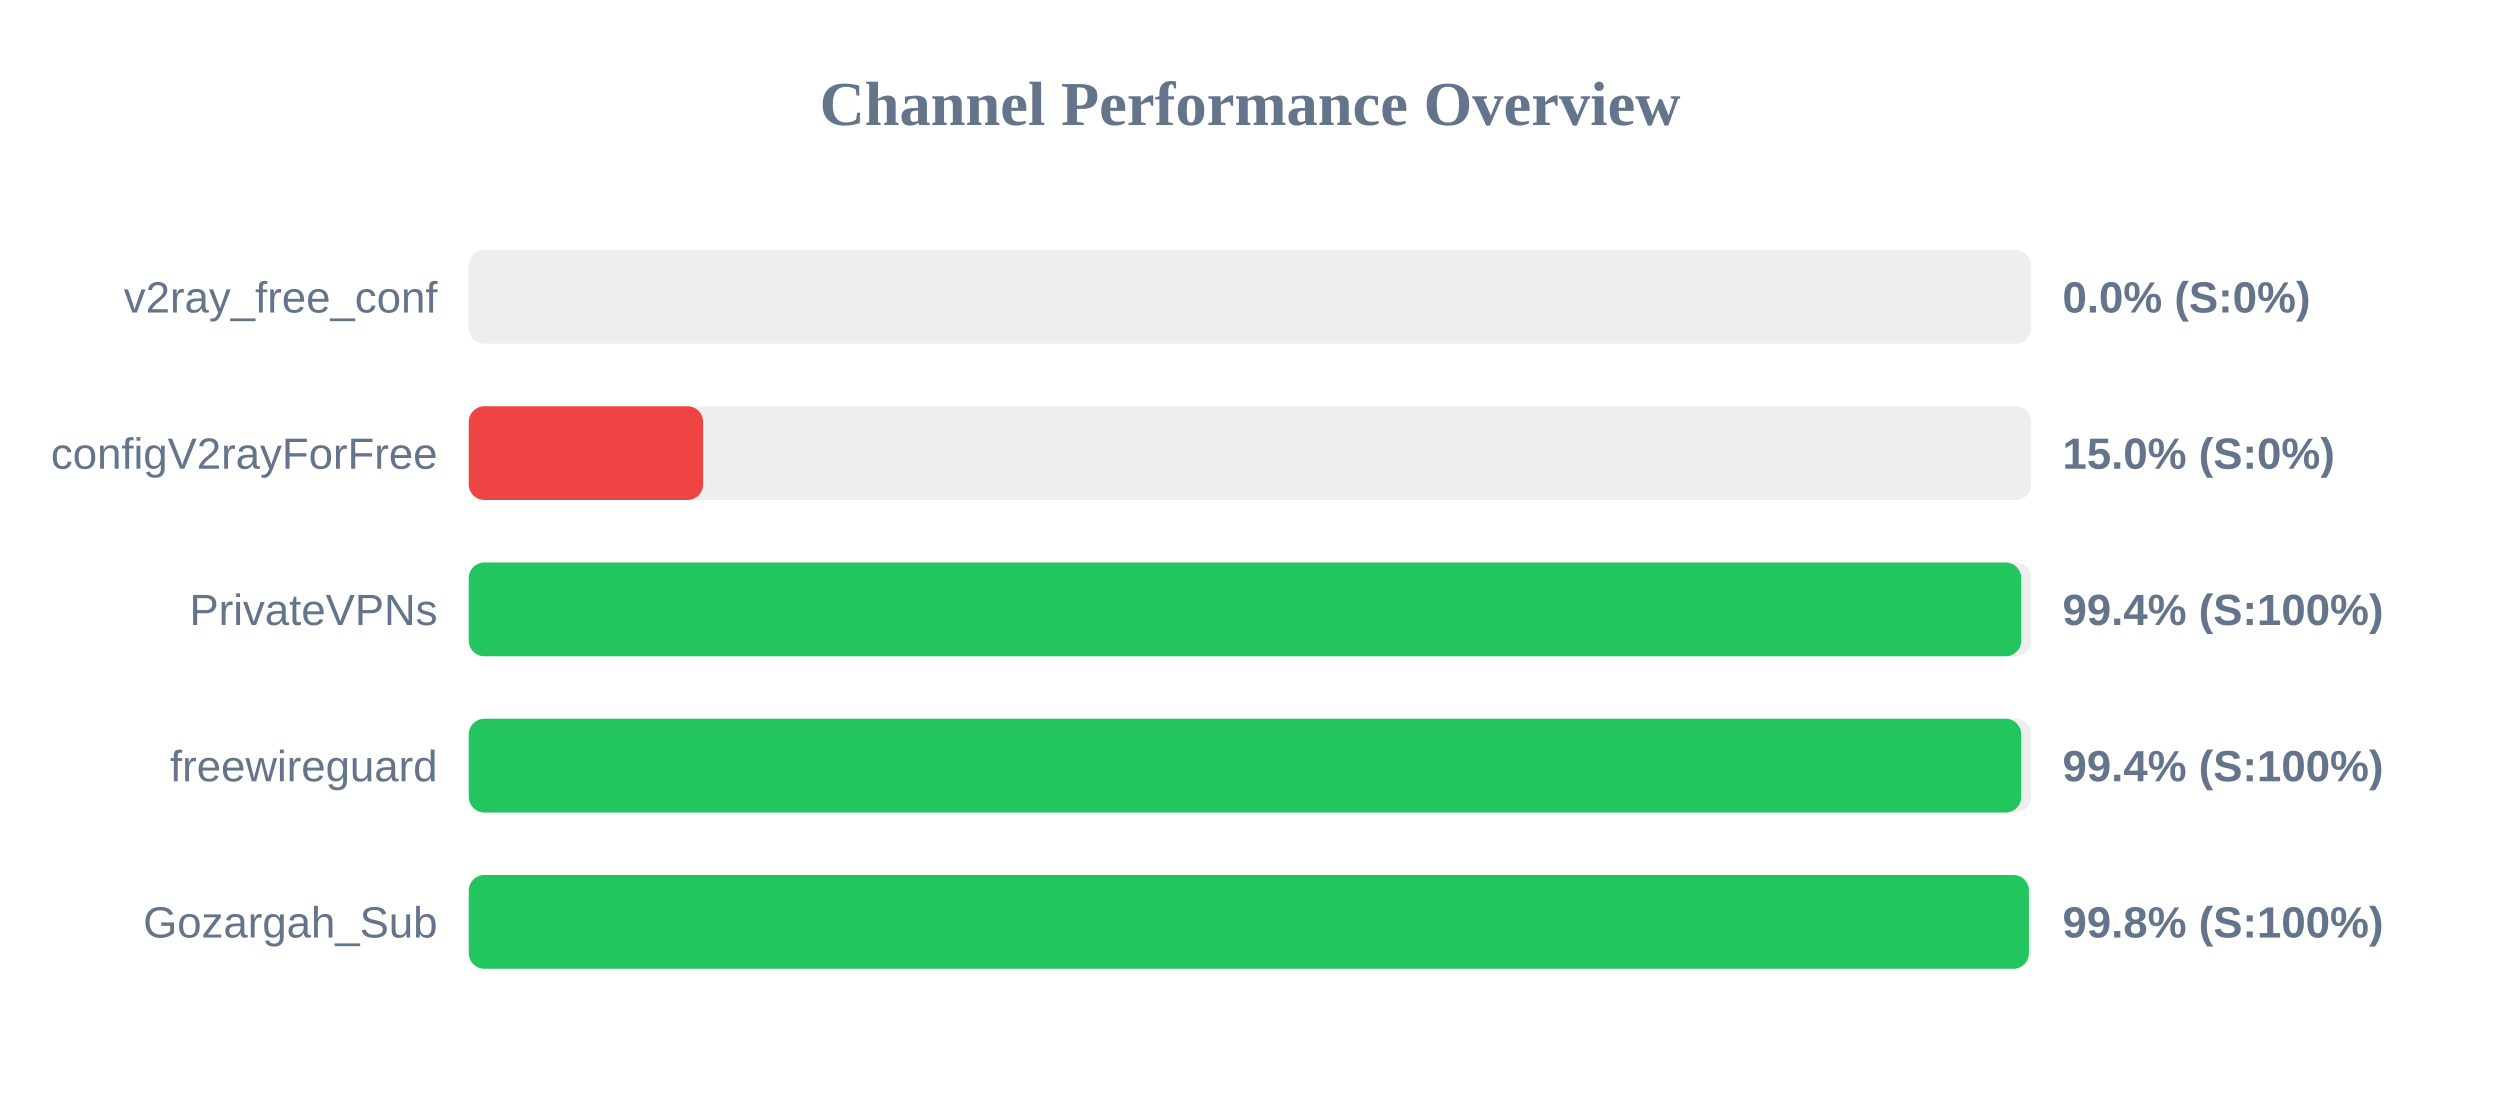
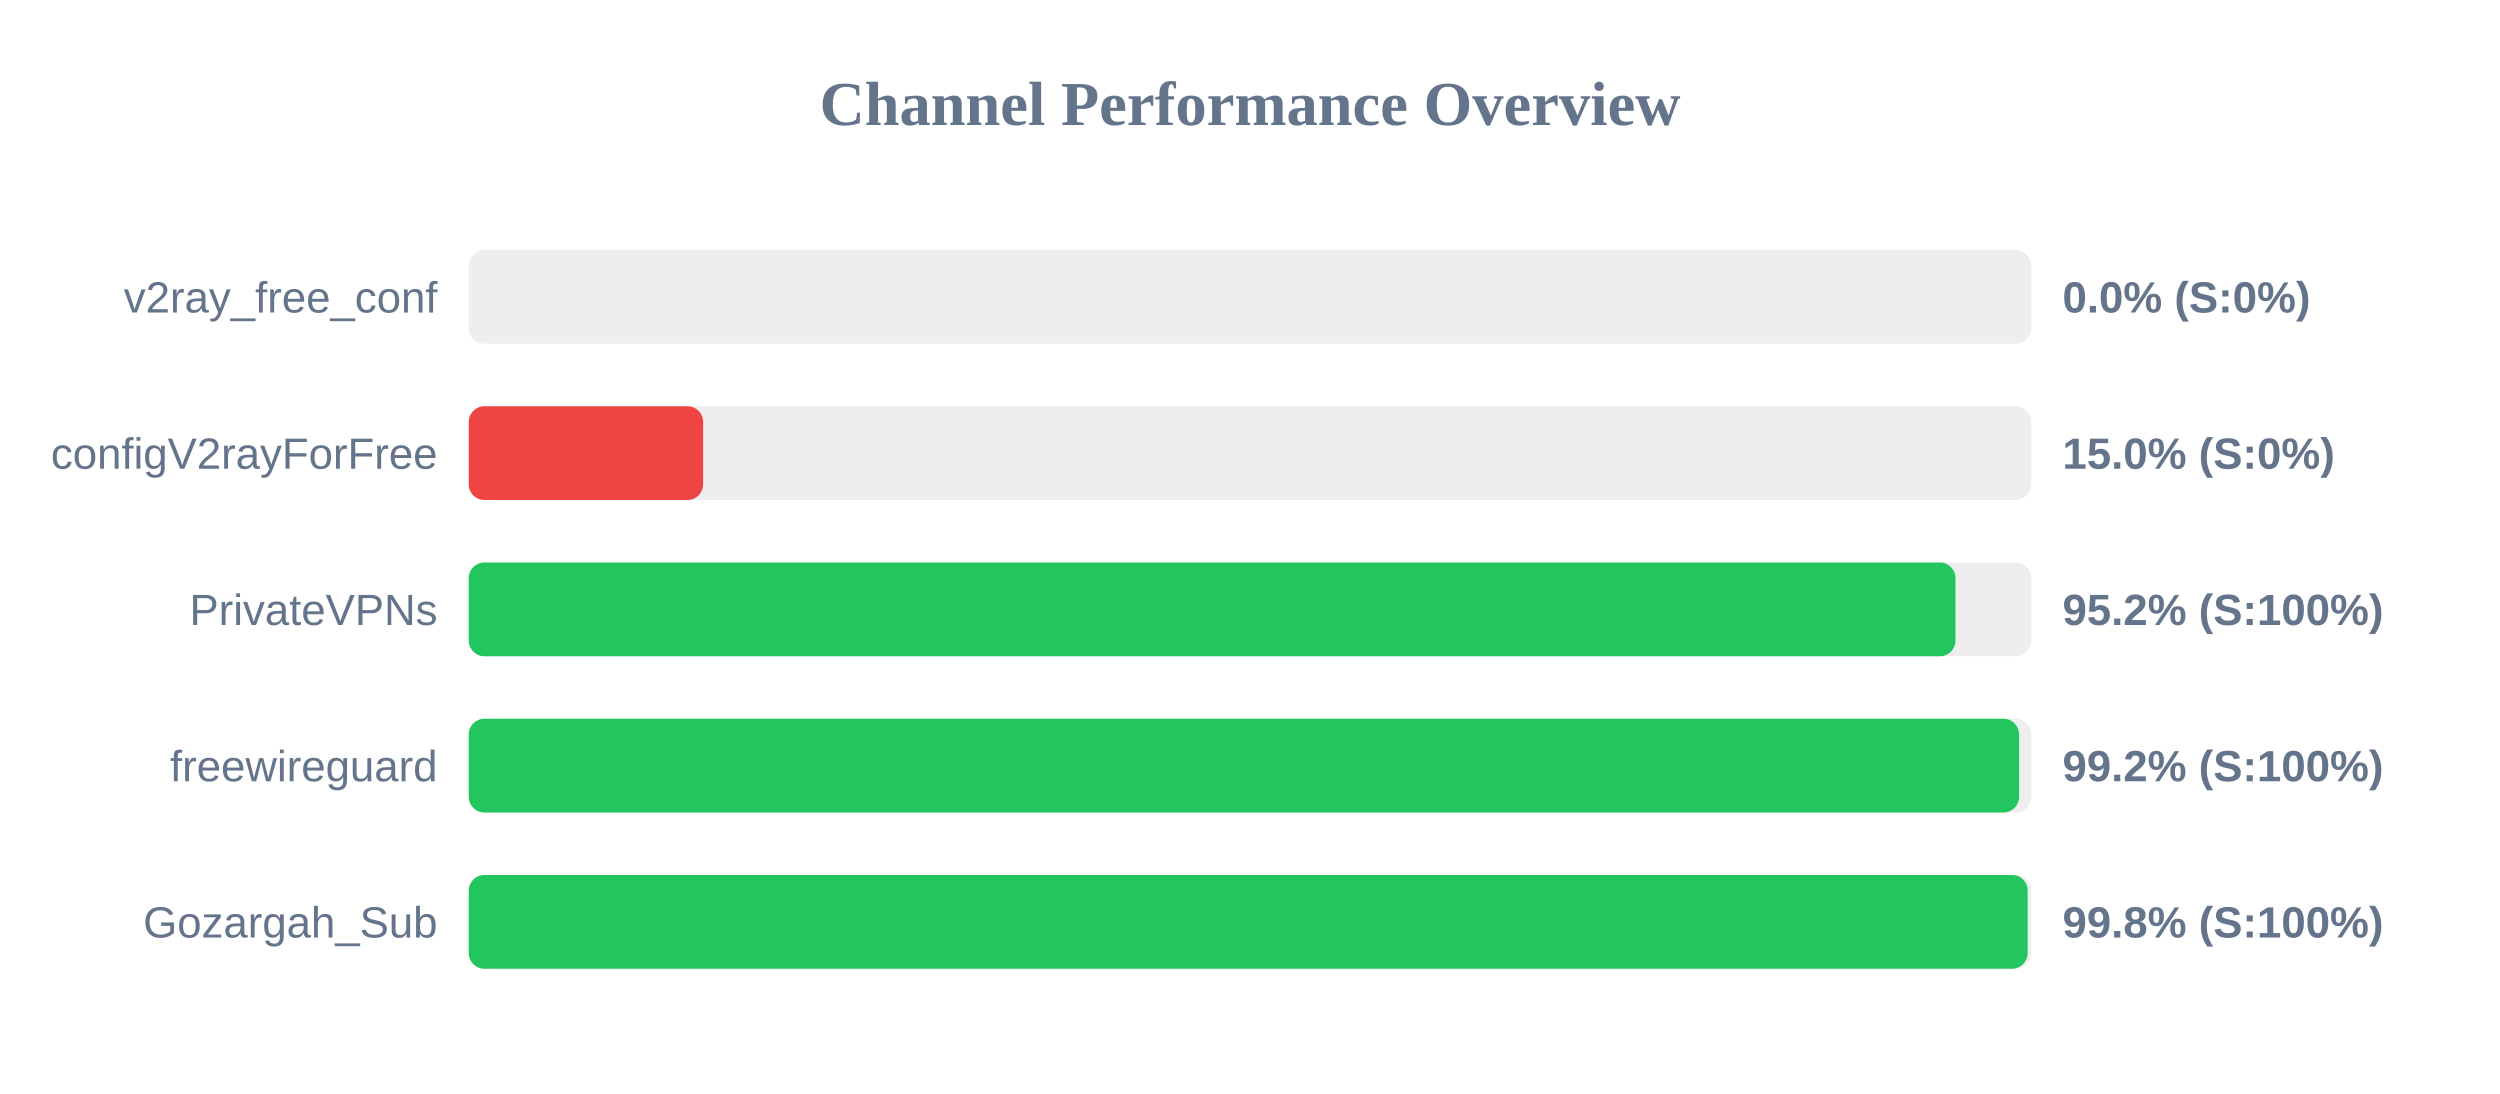
<svg xmlns="http://www.w3.org/2000/svg" width="800" height="350" version="1.1">
  <style>
        .row { font: 14px Arial; fill: #64748b; }
        .score { font: bold 14px Arial; fill: #64748b; }
    </style>
  <text x="400" y="40" text-anchor="middle" font-size="20px" font-weight="bold" fill="#64748b">Channel Performance Overview</text>
  <rect x="150" y="80" width="500" height="30" fill="#eee" rx="5" />
  <rect x="150" y="80" width="0.0" height="30" fill="#ef4444" rx="5" />
  <text x="140" y="100" text-anchor="end" class="row">v2ray_free_conf</text>
  <text x="660" y="100" text-anchor="start" class="score">0.0% (S:0%)</text>
  <rect x="150" y="130" width="500" height="30" fill="#eee" rx="5" />
  <rect x="150" y="130" width="75.0" height="30" fill="#ef4444" rx="5" />
  <text x="140" y="150" text-anchor="end" class="row">configV2rayForFree</text>
  <text x="660" y="150" text-anchor="start" class="score">15.0% (S:0%)</text>
  <rect x="150" y="180" width="500" height="30" fill="#eee" rx="5" />
-   <rect x="150" y="180" width="496.8" height="30" fill="#22c55e" rx="5" />
+   <rect x="150" y="180" width="475.75" height="30" fill="#22c55e" rx="5" />
  <text x="140" y="200" text-anchor="end" class="row">PrivateVPNs</text>
-   <text x="660" y="200" text-anchor="start" class="score">99.4% (S:100%)</text>
+   <text x="660" y="200" text-anchor="start" class="score">95.2% (S:100%)</text>
  <rect x="150" y="230" width="500" height="30" fill="#eee" rx="5" />
-   <rect x="150" y="230" width="496.8" height="30" fill="#22c55e" rx="5" />
+   <rect x="150" y="230" width="496.1" height="30" fill="#22c55e" rx="5" />
  <text x="140" y="250" text-anchor="end" class="row">freewireguard</text>
-   <text x="660" y="250" text-anchor="start" class="score">99.4% (S:100%)</text>
+   <text x="660" y="250" text-anchor="start" class="score">99.2% (S:100%)</text>
  <rect x="150" y="280" width="500" height="30" fill="#eee" rx="5" />
-   <rect x="150" y="280" width="499.25" height="30" fill="#22c55e" rx="5" />
+   <rect x="150" y="280" width="498.85" height="30" fill="#22c55e" rx="5" />
  <text x="140" y="300" text-anchor="end" class="row">Gozargah_Sub</text>
  <text x="660" y="300" text-anchor="start" class="score">99.8% (S:100%)</text>
</svg>
